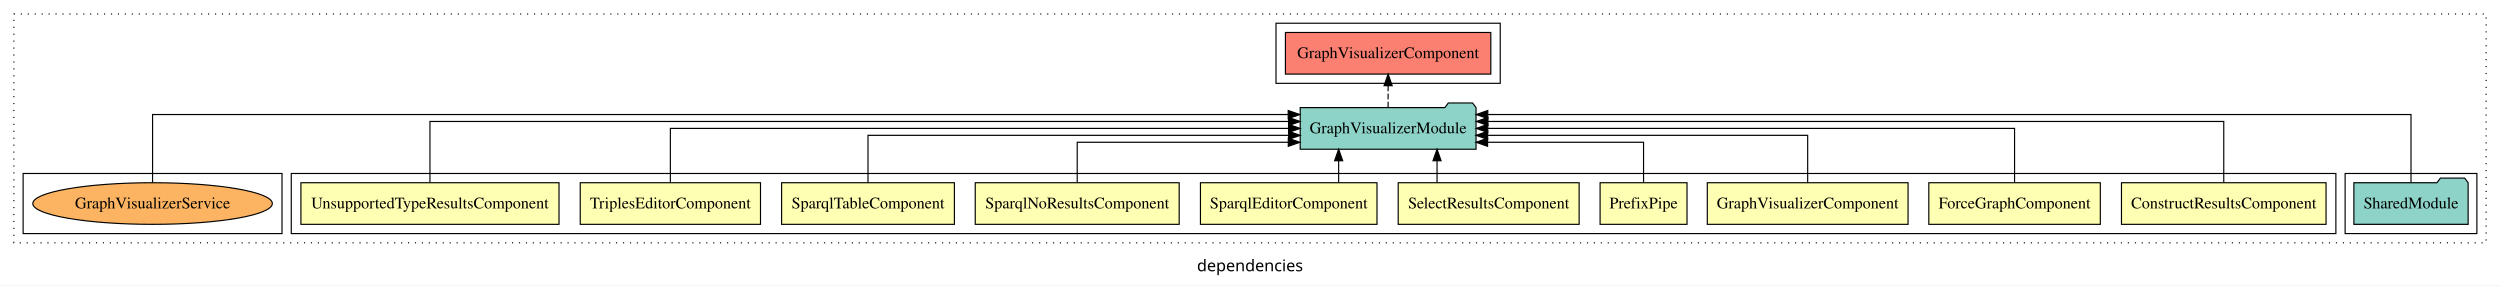
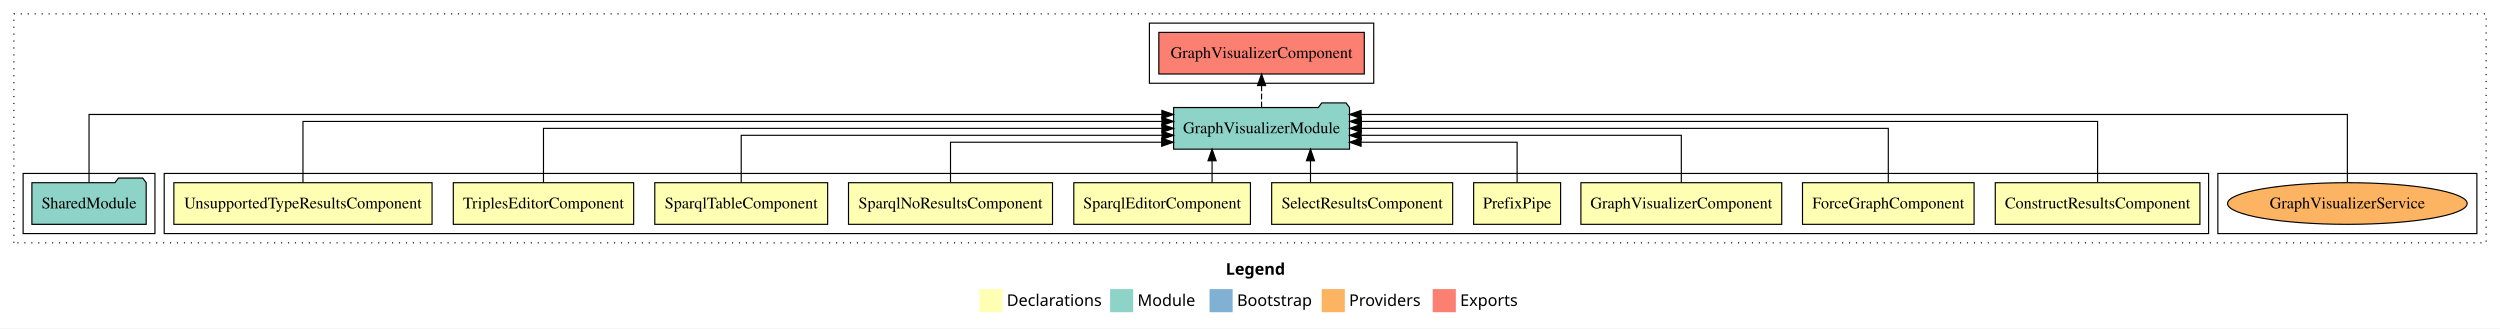
- <svg xmlns="http://www.w3.org/2000/svg" width="2163pt" height="247pt" viewBox="0.00 0.00 2163.00 246.80">
-   <g id="graph0" class="graph" transform="scale(1 1) rotate(0) translate(4 242.8)">
-     <polygon fill="white" stroke="transparent" points="-4,4 -4,-242.8 2159,-242.8 2159,4 -4,4" />
-     <text text-anchor="middle" x="1077.5" y="-8.2" font-family="sans-serif" font-size="14.00">dependencies</text>
+ <svg xmlns="http://www.w3.org/2000/svg" width="2162pt" height="284pt" viewBox="0.00 0.00 2162.00 284.00">
+   <g id="graph0" class="graph" transform="scale(1 1) rotate(0) translate(4 280)">
+     <polygon fill="white" stroke="transparent" points="-4,4 -4,-280 2158,-280 2158,4 -4,4" />
+     <text text-anchor="start" x="1056.01" y="-42.4" font-family="Times-12" font-weight="bold" font-size="14.00">Legend</text>
+     <polygon fill="#ffffb3" stroke="transparent" points="843,-10 843,-30 863,-30 863,-10 843,-10" />
+     <text text-anchor="start" x="866.63" y="-15.4" font-family="Times-12" font-size="14.00">  Declarations</text>
+     <polygon fill="#8dd3c7" stroke="transparent" points="956,-10 956,-30 976,-30 976,-10 956,-10" />
+     <text text-anchor="start" x="979.73" y="-15.4" font-family="Times-12" font-size="14.00">  Module</text>
+     <polygon fill="#80b1d3" stroke="transparent" points="1042,-10 1042,-30 1062,-30 1062,-10 1042,-10" />
+     <text text-anchor="start" x="1065.78" y="-15.4" font-family="Times-12" font-size="14.00">  Bootstrap</text>
+     <polygon fill="#fdb462" stroke="transparent" points="1139,-10 1139,-30 1159,-30 1159,-10 1139,-10" />
+     <text text-anchor="start" x="1162.67" y="-15.4" font-family="Times-12" font-size="14.00">  Providers</text>
+     <polygon fill="#fb8072" stroke="transparent" points="1235,-10 1235,-30 1255,-30 1255,-10 1235,-10" />
+     <text text-anchor="start" x="1258.73" y="-15.4" font-family="Times-12" font-size="14.00">  Exports</text>
    <g id="clust1" class="cluster">
-       <polygon fill="none" stroke="black" stroke-dasharray="1,5" points="8,-32.8 8,-230.8 2147,-230.8 2147,-32.8 8,-32.8" />
+       <polygon fill="none" stroke="black" stroke-dasharray="1,5" points="8,-70 8,-268 2146,-268 2146,-70 8,-70" />
+     </g>
+     <g id="clust14" class="cluster">
+       <polygon fill="none" stroke="black" points="990,-208 990,-260 1184,-260 1184,-208 990,-208" />
+     </g>
+     <g id="clust16" class="cluster">
+       <polygon fill="none" stroke="black" points="1914,-78 1914,-130 2138,-130 2138,-78 1914,-78" />
+     </g>
+     <g id="clust2" class="cluster">
+       <polygon fill="none" stroke="black" points="138,-78 138,-130 1906,-130 1906,-78 138,-78" />
    </g>
    <g id="clust13" class="cluster">
-       <polygon fill="none" stroke="black" points="2025,-40.8 2025,-92.8 2139,-92.8 2139,-40.8 2025,-40.8" />
-     </g>
-     <g id="clust2" class="cluster">
-       <polygon fill="none" stroke="black" points="248,-40.8 248,-92.8 2017,-92.8 2017,-40.8 248,-40.8" />
-     </g>
-     <g id="clust14" class="cluster">
-       <polygon fill="none" stroke="black" points="1100,-170.8 1100,-222.8 1294,-222.8 1294,-170.8 1100,-170.8" />
-     </g>
-     <g id="clust16" class="cluster">
-       <polygon fill="none" stroke="black" points="16,-40.8 16,-92.8 240,-92.8 240,-40.8 16,-40.8" />
+       <polygon fill="none" stroke="black" points="16,-78 16,-130 130,-130 130,-78 16,-78" />
    </g>
    <g id="node1" class="node">
-       <polygon fill="#ffffb3" stroke="black" points="2008.5,-84.8 1831.5,-84.8 1831.5,-48.8 2008.5,-48.8 2008.5,-84.8" />
-       <text text-anchor="middle" x="1920" y="-62.6" font-family="Times,serif" font-size="14.00">ConstructResultsComponent</text>
+       <polygon fill="#ffffb3" stroke="black" points="1898.49,-122 1721.51,-122 1721.51,-86 1898.49,-86 1898.49,-122" />
+       <text text-anchor="middle" x="1810" y="-99.8" font-family="Times,serif" font-size="14.00">ConstructResultsComponent</text>
    </g>
    <g id="node11" class="node">
-       <polygon fill="#8dd3c7" stroke="black" points="1273.07,-149.8 1270.07,-153.8 1249.07,-153.8 1246.07,-149.8 1120.93,-149.8 1120.93,-113.8 1273.07,-113.8 1273.07,-149.8" />
-       <text text-anchor="middle" x="1197" y="-127.6" font-family="Times,serif" font-size="14.00">GraphVisualizerModule</text>
+       <polygon fill="#8dd3c7" stroke="black" points="1163.06,-187 1160.06,-191 1139.06,-191 1136.06,-187 1010.94,-187 1010.94,-151 1163.06,-151 1163.06,-187" />
+       <text text-anchor="middle" x="1087" y="-164.8" font-family="Times,serif" font-size="14.00">GraphVisualizerModule</text>
    </g>
    <g id="edge1" class="edge">
-       <path fill="none" stroke="black" d="M1920,-85.08C1920,-106.12 1920,-137.8 1920,-137.8 1920,-137.8 1283.35,-137.8 1283.35,-137.8" />
-       <polygon fill="black" stroke="black" points="1283.35,-134.3 1273.35,-137.8 1283.35,-141.3 1283.35,-134.3" />
+       <path fill="none" stroke="black" d="M1810,-122.28C1810,-143.32 1810,-175 1810,-175 1810,-175 1173.35,-175 1173.35,-175" />
+       <polygon fill="black" stroke="black" points="1173.35,-171.5 1163.35,-175 1173.35,-178.5 1173.35,-171.5" />
    </g>
    <g id="node2" class="node">
-       <polygon fill="#ffffb3" stroke="black" points="1813.19,-84.8 1664.81,-84.8 1664.81,-48.8 1813.19,-48.8 1813.19,-84.8" />
-       <text text-anchor="middle" x="1739" y="-62.6" font-family="Times,serif" font-size="14.00">ForceGraphComponent</text>
+       <polygon fill="#ffffb3" stroke="black" points="1703.19,-122 1554.81,-122 1554.81,-86 1703.19,-86 1703.19,-122" />
+       <text text-anchor="middle" x="1629" y="-99.8" font-family="Times,serif" font-size="14.00">ForceGraphComponent</text>
    </g>
    <g id="edge2" class="edge">
-       <path fill="none" stroke="black" d="M1739,-84.91C1739,-104.14 1739,-131.8 1739,-131.8 1739,-131.8 1283.22,-131.8 1283.22,-131.8" />
-       <polygon fill="black" stroke="black" points="1283.22,-128.3 1273.22,-131.8 1283.22,-135.3 1283.22,-128.3" />
+       <path fill="none" stroke="black" d="M1629,-122.11C1629,-141.34 1629,-169 1629,-169 1629,-169 1173.22,-169 1173.22,-169" />
+       <polygon fill="black" stroke="black" points="1173.22,-165.5 1163.22,-169 1173.22,-172.5 1173.22,-165.5" />
    </g>
    <g id="node3" class="node">
-       <polygon fill="#ffffb3" stroke="black" points="1646.85,-84.8 1473.15,-84.8 1473.15,-48.8 1646.85,-48.8 1646.85,-84.8" />
-       <text text-anchor="middle" x="1560" y="-62.6" font-family="Times,serif" font-size="14.00">GraphVisualizerComponent</text>
+       <polygon fill="#ffffb3" stroke="black" points="1536.84,-122 1363.16,-122 1363.16,-86 1536.84,-86 1536.84,-122" />
+       <text text-anchor="middle" x="1450" y="-99.8" font-family="Times,serif" font-size="14.00">GraphVisualizerComponent</text>
    </g>
    <g id="edge3" class="edge">
-       <path fill="none" stroke="black" d="M1560,-84.82C1560,-102.17 1560,-125.8 1560,-125.8 1560,-125.8 1283.1,-125.8 1283.1,-125.8" />
-       <polygon fill="black" stroke="black" points="1283.1,-122.3 1273.1,-125.8 1283.1,-129.3 1283.1,-122.3" />
+       <path fill="none" stroke="black" d="M1450,-122.02C1450,-139.37 1450,-163 1450,-163 1450,-163 1173.1,-163 1173.1,-163" />
+       <polygon fill="black" stroke="black" points="1173.1,-159.5 1163.1,-163 1173.1,-166.5 1173.1,-159.5" />
    </g>
    <g id="node4" class="node">
-       <polygon fill="#ffffb3" stroke="black" points="1455.6,-84.8 1380.4,-84.8 1380.4,-48.8 1455.6,-48.8 1455.6,-84.8" />
-       <text text-anchor="middle" x="1418" y="-62.6" font-family="Times,serif" font-size="14.00">PrefixPipe</text>
+       <polygon fill="#ffffb3" stroke="black" points="1345.6,-122 1270.4,-122 1270.4,-86 1345.6,-86 1345.6,-122" />
+       <text text-anchor="middle" x="1308" y="-99.8" font-family="Times,serif" font-size="14.00">PrefixPipe</text>
    </g>
    <g id="edge4" class="edge">
-       <path fill="none" stroke="black" d="M1418,-85.04C1418,-100.37 1418,-119.8 1418,-119.8 1418,-119.8 1283.06,-119.8 1283.06,-119.8" />
-       <polygon fill="black" stroke="black" points="1283.06,-116.3 1273.06,-119.8 1283.06,-123.3 1283.06,-116.3" />
+       <path fill="none" stroke="black" d="M1308,-122.24C1308,-137.57 1308,-157 1308,-157 1308,-157 1173.06,-157 1173.06,-157" />
+       <polygon fill="black" stroke="black" points="1173.06,-153.5 1163.06,-157 1173.06,-160.5 1173.06,-153.5" />
    </g>
    <g id="node5" class="node">
-       <polygon fill="#ffffb3" stroke="black" points="1362.27,-84.8 1205.73,-84.8 1205.73,-48.8 1362.27,-48.8 1362.27,-84.8" />
-       <text text-anchor="middle" x="1284" y="-62.6" font-family="Times,serif" font-size="14.00">SelectResultsComponent</text>
+       <polygon fill="#ffffb3" stroke="black" points="1252.26,-122 1095.74,-122 1095.74,-86 1252.26,-86 1252.26,-122" />
+       <text text-anchor="middle" x="1174" y="-99.8" font-family="Times,serif" font-size="14.00">SelectResultsComponent</text>
    </g>
    <g id="edge5" class="edge">
-       <path fill="none" stroke="black" d="M1239.33,-84.91C1239.33,-84.91 1239.33,-103.79 1239.33,-103.79" />
-       <polygon fill="black" stroke="black" points="1235.83,-103.79 1239.33,-113.79 1242.83,-103.79 1235.83,-103.79" />
+       <path fill="none" stroke="black" d="M1129.32,-122.11C1129.32,-122.11 1129.32,-140.99 1129.32,-140.99" />
+       <polygon fill="black" stroke="black" points="1125.82,-140.99 1129.32,-150.99 1132.82,-140.99 1125.82,-140.99" />
    </g>
    <g id="node6" class="node">
-       <polygon fill="#ffffb3" stroke="black" points="1187.38,-84.8 1034.62,-84.8 1034.62,-48.8 1187.38,-48.8 1187.38,-84.8" />
-       <text text-anchor="middle" x="1111" y="-62.6" font-family="Times,serif" font-size="14.00">SparqlEditorComponent</text>
+       <polygon fill="#ffffb3" stroke="black" points="1077.38,-122 924.62,-122 924.62,-86 1077.38,-86 1077.38,-122" />
+       <text text-anchor="middle" x="1001" y="-99.8" font-family="Times,serif" font-size="14.00">SparqlEditorComponent</text>
    </g>
    <g id="edge6" class="edge">
-       <path fill="none" stroke="black" d="M1154.2,-84.91C1154.2,-84.91 1154.2,-103.79 1154.2,-103.79" />
-       <polygon fill="black" stroke="black" points="1150.7,-103.79 1154.2,-113.79 1157.7,-103.79 1150.7,-103.79" />
+       <path fill="none" stroke="black" d="M1044.2,-122.11C1044.2,-122.11 1044.2,-140.99 1044.2,-140.99" />
+       <polygon fill="black" stroke="black" points="1040.7,-140.99 1044.2,-150.99 1047.7,-140.99 1040.7,-140.99" />
    </g>
    <g id="node7" class="node">
-       <polygon fill="#ffffb3" stroke="black" points="1016.22,-84.8 839.78,-84.8 839.78,-48.8 1016.22,-48.8 1016.22,-84.8" />
-       <text text-anchor="middle" x="928" y="-62.6" font-family="Times,serif" font-size="14.00">SparqlNoResultsComponent</text>
+       <polygon fill="#ffffb3" stroke="black" points="906.21,-122 729.79,-122 729.79,-86 906.21,-86 906.21,-122" />
+       <text text-anchor="middle" x="818" y="-99.8" font-family="Times,serif" font-size="14.00">SparqlNoResultsComponent</text>
    </g>
    <g id="edge7" class="edge">
-       <path fill="none" stroke="black" d="M928,-85.04C928,-100.37 928,-119.8 928,-119.8 928,-119.8 1110.63,-119.8 1110.63,-119.8" />
-       <polygon fill="black" stroke="black" points="1110.63,-123.3 1120.63,-119.8 1110.63,-116.3 1110.63,-123.3" />
+       <path fill="none" stroke="black" d="M818,-122.24C818,-137.57 818,-157 818,-157 818,-157 1000.63,-157 1000.63,-157" />
+       <polygon fill="black" stroke="black" points="1000.63,-160.5 1010.63,-157 1000.63,-153.5 1000.63,-160.5" />
    </g>
    <g id="node8" class="node">
-       <polygon fill="#ffffb3" stroke="black" points="821.75,-84.8 672.25,-84.8 672.25,-48.8 821.75,-48.8 821.75,-84.8" />
-       <text text-anchor="middle" x="747" y="-62.6" font-family="Times,serif" font-size="14.00">SparqlTableComponent</text>
+       <polygon fill="#ffffb3" stroke="black" points="711.75,-122 562.25,-122 562.25,-86 711.75,-86 711.75,-122" />
+       <text text-anchor="middle" x="637" y="-99.8" font-family="Times,serif" font-size="14.00">SparqlTableComponent</text>
    </g>
    <g id="edge8" class="edge">
-       <path fill="none" stroke="black" d="M747,-84.82C747,-102.17 747,-125.8 747,-125.8 747,-125.8 1110.92,-125.8 1110.92,-125.8" />
-       <polygon fill="black" stroke="black" points="1110.92,-129.3 1120.92,-125.8 1110.92,-122.3 1110.92,-129.3" />
+       <path fill="none" stroke="black" d="M637,-122.02C637,-139.37 637,-163 637,-163 637,-163 1000.92,-163 1000.92,-163" />
+       <polygon fill="black" stroke="black" points="1000.92,-166.5 1010.92,-163 1000.92,-159.5 1000.92,-166.5" />
    </g>
    <g id="node9" class="node">
-       <polygon fill="#ffffb3" stroke="black" points="653.98,-84.8 498.02,-84.8 498.02,-48.8 653.98,-48.8 653.98,-84.8" />
-       <text text-anchor="middle" x="576" y="-62.6" font-family="Times,serif" font-size="14.00">TriplesEditorComponent</text>
+       <polygon fill="#ffffb3" stroke="black" points="543.98,-122 388.02,-122 388.02,-86 543.98,-86 543.98,-122" />
+       <text text-anchor="middle" x="466" y="-99.8" font-family="Times,serif" font-size="14.00">TriplesEditorComponent</text>
    </g>
    <g id="edge9" class="edge">
-       <path fill="none" stroke="black" d="M576,-84.91C576,-104.14 576,-131.8 576,-131.8 576,-131.8 1110.85,-131.8 1110.85,-131.8" />
-       <polygon fill="black" stroke="black" points="1110.85,-135.3 1120.85,-131.8 1110.85,-128.3 1110.85,-135.3" />
+       <path fill="none" stroke="black" d="M466,-122.11C466,-141.34 466,-169 466,-169 466,-169 1000.85,-169 1000.85,-169" />
+       <polygon fill="black" stroke="black" points="1000.85,-172.5 1010.85,-169 1000.85,-165.5 1000.85,-172.5" />
    </g>
    <g id="node10" class="node">
-       <polygon fill="#ffffb3" stroke="black" points="479.65,-84.8 256.35,-84.8 256.35,-48.8 479.65,-48.8 479.65,-84.8" />
-       <text text-anchor="middle" x="368" y="-62.6" font-family="Times,serif" font-size="14.00">UnsupportedTypeResultsComponent</text>
+       <polygon fill="#ffffb3" stroke="black" points="369.64,-122 146.36,-122 146.36,-86 369.64,-86 369.64,-122" />
+       <text text-anchor="middle" x="258" y="-99.8" font-family="Times,serif" font-size="14.00">UnsupportedTypeResultsComponent</text>
    </g>
    <g id="edge10" class="edge">
-       <path fill="none" stroke="black" d="M368,-85.08C368,-106.12 368,-137.8 368,-137.8 368,-137.8 1110.87,-137.8 1110.87,-137.8" />
-       <polygon fill="black" stroke="black" points="1110.87,-141.3 1120.87,-137.8 1110.87,-134.3 1110.87,-141.3" />
+       <path fill="none" stroke="black" d="M258,-122.28C258,-143.32 258,-175 258,-175 258,-175 1000.87,-175 1000.87,-175" />
+       <polygon fill="black" stroke="black" points="1000.87,-178.5 1010.87,-175 1000.87,-171.5 1000.87,-178.5" />
    </g>
    <g id="node13" class="node">
-       <polygon fill="#fb8072" stroke="black" points="1285.85,-214.8 1108.15,-214.8 1108.15,-178.8 1285.85,-178.8 1285.85,-214.8" />
-       <text text-anchor="middle" x="1197" y="-192.6" font-family="Times,serif" font-size="14.00">GraphVisualizerComponent </text>
+       <polygon fill="#fb8072" stroke="black" points="1175.84,-252 998.16,-252 998.16,-216 1175.84,-216 1175.84,-252" />
+       <text text-anchor="middle" x="1087" y="-229.8" font-family="Times,serif" font-size="14.00">GraphVisualizerComponent </text>
    </g>
    <g id="edge12" class="edge">
-       <path fill="none" stroke="black" stroke-dasharray="5,2" d="M1197,-149.91C1197,-149.91 1197,-168.79 1197,-168.79" />
-       <polygon fill="black" stroke="black" points="1193.5,-168.79 1197,-178.79 1200.5,-168.79 1193.5,-168.79" />
+       <path fill="none" stroke="black" stroke-dasharray="5,2" d="M1087,-187.11C1087,-187.11 1087,-205.99 1087,-205.99" />
+       <polygon fill="black" stroke="black" points="1083.5,-205.99 1087,-215.99 1090.5,-205.99 1083.5,-205.99" />
    </g>
    <g id="node12" class="node">
-       <polygon fill="#8dd3c7" stroke="black" points="2131.43,-84.8 2128.43,-88.8 2107.43,-88.8 2104.43,-84.8 2032.57,-84.8 2032.57,-48.8 2131.43,-48.8 2131.43,-84.8" />
-       <text text-anchor="middle" x="2082" y="-62.6" font-family="Times,serif" font-size="14.00">SharedModule</text>
+       <polygon fill="#8dd3c7" stroke="black" points="122.42,-122 119.42,-126 98.42,-126 95.42,-122 23.58,-122 23.58,-86 122.42,-86 122.42,-122" />
+       <text text-anchor="middle" x="73" y="-99.8" font-family="Times,serif" font-size="14.00">SharedModule</text>
    </g>
    <g id="edge11" class="edge">
-       <path fill="none" stroke="black" d="M2082,-85.05C2082,-107.82 2082,-143.8 2082,-143.8 2082,-143.8 1283.22,-143.8 1283.22,-143.8" />
-       <polygon fill="black" stroke="black" points="1283.22,-140.3 1273.22,-143.8 1283.22,-147.3 1283.22,-140.3" />
+       <path fill="none" stroke="black" d="M73,-122.25C73,-145.02 73,-181 73,-181 73,-181 1000.79,-181 1000.79,-181" />
+       <polygon fill="black" stroke="black" points="1000.79,-184.5 1010.79,-181 1000.79,-177.5 1000.79,-184.5" />
    </g>
    <g id="node14" class="node">
-       <ellipse fill="#fdb462" stroke="black" cx="128" cy="-66.8" rx="103.62" ry="18" />
-       <text text-anchor="middle" x="128" y="-62.6" font-family="Times,serif" font-size="14.00">GraphVisualizerService</text>
+       <ellipse fill="#fdb462" stroke="black" cx="2026" cy="-104" rx="103.61" ry="18" />
+       <text text-anchor="middle" x="2026" y="-99.8" font-family="Times,serif" font-size="14.00">GraphVisualizerService</text>
    </g>
    <g id="edge13" class="edge">
-       <path fill="none" stroke="black" d="M128,-85.05C128,-107.82 128,-143.8 128,-143.8 128,-143.8 1110.55,-143.8 1110.55,-143.8" />
-       <polygon fill="black" stroke="black" points="1110.55,-147.3 1120.55,-143.8 1110.55,-140.3 1110.55,-147.3" />
+       <path fill="none" stroke="black" d="M2026,-122.25C2026,-145.02 2026,-181 2026,-181 2026,-181 1173.05,-181 1173.05,-181" />
+       <polygon fill="black" stroke="black" points="1173.05,-177.5 1163.05,-181 1173.05,-184.5 1173.05,-177.5" />
    </g>
  </g>
</svg>
